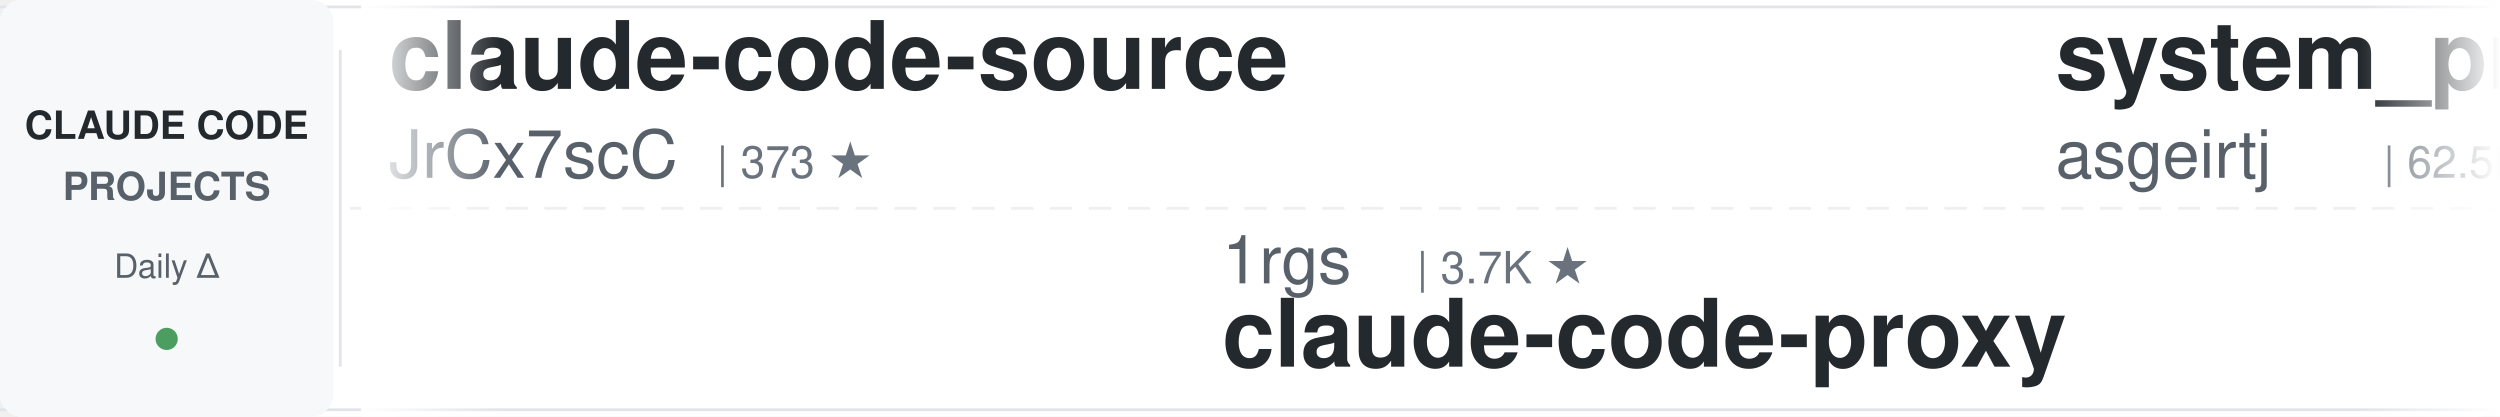
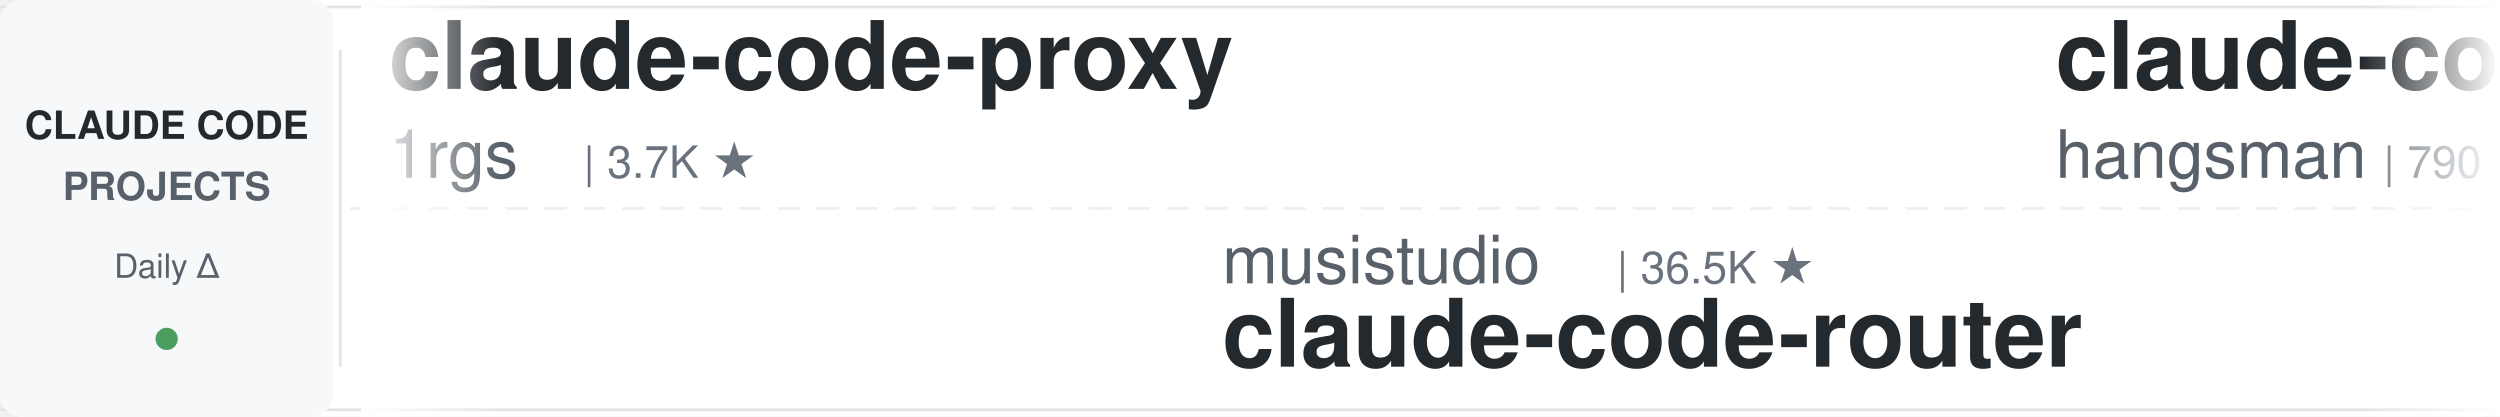
<svg xmlns="http://www.w3.org/2000/svg" width="900" height="150">
  <defs>
    <linearGradient id="leftFade" x1="0%" y1="0%" x2="100%" y2="0%">
      <stop offset="0%" style="stop-color:#ffffff;stop-opacity:1" />
      <stop offset="100%" style="stop-color:#ffffff;stop-opacity:0" />
    </linearGradient>
    <linearGradient id="rightFade" x1="0%" y1="0%" x2="100%" y2="0%">
      <stop offset="0%" style="stop-color:#ffffff;stop-opacity:0" />
      <stop offset="100%" style="stop-color:#ffffff;stop-opacity:1" />
    </linearGradient>
  </defs>
  <rect width="900" height="150" fill="#ffffff" rx="8" />
  <rect x="0" y="2" width="900" height="1" fill="#e1e4e8" />
  <rect x="0" y="147" width="900" height="1" fill="#e1e4e8" />
  <line x1="0" y1="75" x2="900" y2="75" stroke="#e1e4e8" stroke-width="1" stroke-dasharray="8 6" opacity="0.6" />
  <rect x="0" y="0" width="120" height="150" fill="#f6f8fa" rx="8" />
  <text x="60" y="50" font-family="-apple-system, BlinkMacSystemFont, 'Segoe UI', Helvetica, Arial, sans-serif" font-size="14" font-weight="600" fill="#24292e" text-anchor="middle">CLAUDE CODE</text>
  <text x="60" y="72" font-family="-apple-system, BlinkMacSystemFont, 'Segoe UI', Helvetica, Arial, sans-serif" font-size="14" font-weight="600" fill="#586069" text-anchor="middle">PROJECTS</text>
  <text x="60" y="100" font-family="-apple-system, BlinkMacSystemFont, 'Segoe UI', Helvetica, Arial, sans-serif" font-size="12" font-weight="500" fill="#586069" text-anchor="middle">Daily Δ</text>
  <circle cx="60" cy="122" r="4" fill="#22863a" opacity="0.8" />
  <rect x="122" y="18" width="1" height="114" fill="#e1e4e8" />
  <clipPath id="tickerClip">
    <rect x="130" y="0" width="770" height="150" />
  </clipPath>
  <g clip-path="url(#tickerClip)">
    <g id="tickerItems">
      <animateTransform attributeName="transform" attributeType="XML" type="translate" from="0 0" to="-3000 0" dur="54s" repeatCount="indefinite" />
      <g transform="translate(0, 0)">
-         <text x="140" y="32" font-family="-apple-system, BlinkMacSystemFont, 'Segoe UI', Helvetica, Arial, sans-serif" font-size="34" font-weight="600" fill="#24292e">claude-code-source</text>
-         <text x="140" y="64" font-family="-apple-system, BlinkMacSystemFont, 'Segoe UI', Helvetica, Arial, sans-serif" font-size="24" font-weight="400" fill="#586069">JrCx7scC</text>
-         <text x="258" y="64" font-family="-apple-system, BlinkMacSystemFont, 'Segoe UI', Helvetica, Arial, sans-serif" font-size="16" font-weight="500" fill="#6a737d">| 373 ★</text>
+         <text x="140" y="32" font-family="-apple-system, BlinkMacSystemFont, 'Segoe UI', Helvetica, Arial, sans-serif" font-size="34" font-weight="600" fill="#24292e">claude-code-proxy</text>
+         <text x="140" y="64" font-family="-apple-system, BlinkMacSystemFont, 'Segoe UI', Helvetica, Arial, sans-serif" font-size="24" font-weight="400" fill="#586069">1rgs</text>
+         <text x="210" y="64" font-family="-apple-system, BlinkMacSystemFont, 'Segoe UI', Helvetica, Arial, sans-serif" font-size="16" font-weight="500" fill="#6a737d">| 3.7K ★</text>
      </g>
      <g transform="translate(300, 0)">
-         <text x="140" y="102" font-family="-apple-system, BlinkMacSystemFont, 'Segoe UI', Helvetica, Arial, sans-serif" font-size="24" font-weight="400" fill="#586069">1rgs</text>
-         <text x="210" y="102" font-family="-apple-system, BlinkMacSystemFont, 'Segoe UI', Helvetica, Arial, sans-serif" font-size="16" font-weight="500" fill="#6a737d">| 3.7K ★</text>
-         <text x="140" y="132" font-family="-apple-system, BlinkMacSystemFont, 'Segoe UI', Helvetica, Arial, sans-serif" font-size="34" font-weight="600" fill="#24292e">claude-code-proxy</text>
+         <text x="140" y="102" font-family="-apple-system, BlinkMacSystemFont, 'Segoe UI', Helvetica, Arial, sans-serif" font-size="24" font-weight="400" fill="#586069">musistudio</text>
+         <text x="282" y="102" font-family="-apple-system, BlinkMacSystemFont, 'Segoe UI', Helvetica, Arial, sans-serif" font-size="16" font-weight="500" fill="#6a737d">| 36.5K ★</text>
+         <text x="140" y="132" font-family="-apple-system, BlinkMacSystemFont, 'Segoe UI', Helvetica, Arial, sans-serif" font-size="34" font-weight="600" fill="#24292e">claude-code-router</text>
      </g>
      <g transform="translate(600, 0)">
-         <text x="140" y="32" font-family="-apple-system, BlinkMacSystemFont, 'Segoe UI', Helvetica, Arial, sans-serif" font-size="34" font-weight="600" fill="#24292e">system_prompts_leaks</text>
-         <text x="140" y="64" font-family="-apple-system, BlinkMacSystemFont, 'Segoe UI', Helvetica, Arial, sans-serif" font-size="24" font-weight="400" fill="#586069">asgeirtj</text>
-         <text x="258" y="64" font-family="-apple-system, BlinkMacSystemFont, 'Segoe UI', Helvetica, Arial, sans-serif" font-size="16" font-weight="500" fill="#6a737d">| 62.5K ★</text>
+         <text x="140" y="32" font-family="-apple-system, BlinkMacSystemFont, 'Segoe UI', Helvetica, Arial, sans-serif" font-size="34" font-weight="600" fill="#24292e">claude-code-source</text>
+         <text x="140" y="64" font-family="-apple-system, BlinkMacSystemFont, 'Segoe UI', Helvetica, Arial, sans-serif" font-size="24" font-weight="400" fill="#586069">hangsman</text>
+         <text x="258" y="64" font-family="-apple-system, BlinkMacSystemFont, 'Segoe UI', Helvetica, Arial, sans-serif" font-size="16" font-weight="500" fill="#6a737d">| 790 ★</text>
      </g>
      <g transform="translate(900, 0)">
-         <text x="140" y="102" font-family="-apple-system, BlinkMacSystemFont, 'Segoe UI', Helvetica, Arial, sans-serif" font-size="24" font-weight="400" fill="#586069">alejandrobalderas</text>
-         <text x="366" y="102" font-family="-apple-system, BlinkMacSystemFont, 'Segoe UI', Helvetica, Arial, sans-serif" font-size="16" font-weight="500" fill="#6a737d">| 2.7K ★</text>
-         <text x="140" y="132" font-family="-apple-system, BlinkMacSystemFont, 'Segoe UI', Helvetica, Arial, sans-serif" font-size="34" font-weight="600" fill="#24292e">claude-code-from-source</text>
+         <text x="140" y="102" font-family="-apple-system, BlinkMacSystemFont, 'Segoe UI', Helvetica, Arial, sans-serif" font-size="24" font-weight="400" fill="#586069">nicedreamzapp</text>
+         <text x="318" y="102" font-family="-apple-system, BlinkMacSystemFont, 'Segoe UI', Helvetica, Arial, sans-serif" font-size="16" font-weight="500" fill="#6a737d">| 3.2K ★</text>
+         <text x="140" y="132" font-family="-apple-system, BlinkMacSystemFont, 'Segoe UI', Helvetica, Arial, sans-serif" font-size="34" font-weight="600" fill="#24292e">claude-code-local</text>
      </g>
      <g transform="translate(1200, 0)">
-         <text x="140" y="32" font-family="-apple-system, BlinkMacSystemFont, 'Segoe UI', Helvetica, Arial, sans-serif" font-size="34" font-weight="600" fill="#24292e">claude-code-tudou</text>
-         <text x="140" y="64" font-family="-apple-system, BlinkMacSystemFont, 'Segoe UI', Helvetica, Arial, sans-serif" font-size="24" font-weight="400" fill="#586069">AICoderTudou</text>
-         <text x="306" y="64" font-family="-apple-system, BlinkMacSystemFont, 'Segoe UI', Helvetica, Arial, sans-serif" font-size="16" font-weight="500" fill="#6a737d">| 497 ★</text>
+         <text x="140" y="32" font-family="-apple-system, BlinkMacSystemFont, 'Segoe UI', Helvetica, Arial, sans-serif" font-size="34" font-weight="600" fill="#24292e">claude-code-proxy</text>
+         <text x="140" y="64" font-family="-apple-system, BlinkMacSystemFont, 'Segoe UI', Helvetica, Arial, sans-serif" font-size="24" font-weight="400" fill="#586069">fuergaosi233</text>
+         <text x="306" y="64" font-family="-apple-system, BlinkMacSystemFont, 'Segoe UI', Helvetica, Arial, sans-serif" font-size="16" font-weight="500" fill="#6a737d">| 2.8K ★</text>
      </g>
      <g transform="translate(1500, 0)">
-         <text x="140" y="102" font-family="-apple-system, BlinkMacSystemFont, 'Segoe UI', Helvetica, Arial, sans-serif" font-size="24" font-weight="400" fill="#586069">diet103</text>
-         <text x="246" y="102" font-family="-apple-system, BlinkMacSystemFont, 'Segoe UI', Helvetica, Arial, sans-serif" font-size="16" font-weight="500" fill="#6a737d">| 10.0K ★</text>
-         <text x="140" y="132" font-family="-apple-system, BlinkMacSystemFont, 'Segoe UI', Helvetica, Arial, sans-serif" font-size="34" font-weight="600" fill="#24292e">claude-code-infrastructu...</text>
+         <text x="140" y="102" font-family="-apple-system, BlinkMacSystemFont, 'Segoe UI', Helvetica, Arial, sans-serif" font-size="24" font-weight="400" fill="#586069">FlorianBruniaux</text>
+         <text x="342" y="102" font-family="-apple-system, BlinkMacSystemFont, 'Segoe UI', Helvetica, Arial, sans-serif" font-size="16" font-weight="500" fill="#6a737d">| 5.7K ★</text>
+         <text x="140" y="132" font-family="-apple-system, BlinkMacSystemFont, 'Segoe UI', Helvetica, Arial, sans-serif" font-size="34" font-weight="600" fill="#24292e">claude-code-ultimate-gui...</text>
      </g>
      <g transform="translate(1800, 0)">
-         <text x="140" y="32" font-family="-apple-system, BlinkMacSystemFont, 'Segoe UI', Helvetica, Arial, sans-serif" font-size="34" font-weight="600" fill="#24292e">claude-code-rev</text>
-         <text x="140" y="64" font-family="-apple-system, BlinkMacSystemFont, 'Segoe UI', Helvetica, Arial, sans-serif" font-size="24" font-weight="400" fill="#586069">oboard</text>
-         <text x="234" y="64" font-family="-apple-system, BlinkMacSystemFont, 'Segoe UI', Helvetica, Arial, sans-serif" font-size="16" font-weight="500" fill="#6a737d">| 3.3K ★</text>
+         <text x="140" y="32" font-family="-apple-system, BlinkMacSystemFont, 'Segoe UI', Helvetica, Arial, sans-serif" font-size="34" font-weight="600" fill="#24292e">claude-code-showcase</text>
+         <text x="140" y="64" font-family="-apple-system, BlinkMacSystemFont, 'Segoe UI', Helvetica, Arial, sans-serif" font-size="24" font-weight="400" fill="#586069">ChrisWiles</text>
+         <text x="282" y="64" font-family="-apple-system, BlinkMacSystemFont, 'Segoe UI', Helvetica, Arial, sans-serif" font-size="16" font-weight="500" fill="#6a737d">| 6.0K ★</text>
      </g>
      <g transform="translate(2100, 0)">
-         <text x="140" y="102" font-family="-apple-system, BlinkMacSystemFont, 'Segoe UI', Helvetica, Arial, sans-serif" font-size="24" font-weight="400" fill="#586069">anthropics</text>
-         <text x="282" y="102" font-family="-apple-system, BlinkMacSystemFont, 'Segoe UI', Helvetica, Arial, sans-serif" font-size="16" font-weight="500" fill="#6a737d">| 5.8K ★</text>
-         <text x="140" y="132" font-family="-apple-system, BlinkMacSystemFont, 'Segoe UI', Helvetica, Arial, sans-serif" font-size="34" font-weight="600" fill="#24292e">claude-code-security-rev...</text>
+         <text x="140" y="102" font-family="-apple-system, BlinkMacSystemFont, 'Segoe UI', Helvetica, Arial, sans-serif" font-size="24" font-weight="400" fill="#586069">Chachamaru127</text>
+         <text x="318" y="102" font-family="-apple-system, BlinkMacSystemFont, 'Segoe UI', Helvetica, Arial, sans-serif" font-size="16" font-weight="500" fill="#6a737d">| 3.0K ★</text>
+         <text x="140" y="132" font-family="-apple-system, BlinkMacSystemFont, 'Segoe UI', Helvetica, Arial, sans-serif" font-size="34" font-weight="600" fill="#24292e">claude-code-harness</text>
      </g>
      <g transform="translate(2400, 0)">
        <text x="140" y="32" font-family="-apple-system, BlinkMacSystemFont, 'Segoe UI', Helvetica, Arial, sans-serif" font-size="34" font-weight="600" fill="#24292e">claude-code-system-promp...</text>
        <text x="140" y="64" font-family="-apple-system, BlinkMacSystemFont, 'Segoe UI', Helvetica, Arial, sans-serif" font-size="24" font-weight="400" fill="#586069">Piebald-AI</text>
        <text x="282" y="64" font-family="-apple-system, BlinkMacSystemFont, 'Segoe UI', Helvetica, Arial, sans-serif" font-size="16" font-weight="500" fill="#6a737d">| 12.2K ★</text>
      </g>
      <g transform="translate(2700, 0)">
-         <text x="140" y="102" font-family="-apple-system, BlinkMacSystemFont, 'Segoe UI', Helvetica, Arial, sans-serif" font-size="24" font-weight="400" fill="#586069">frankbria</text>
-         <text x="270" y="102" font-family="-apple-system, BlinkMacSystemFont, 'Segoe UI', Helvetica, Arial, sans-serif" font-size="16" font-weight="500" fill="#6a737d">| 9.6K ★</text>
-         <text x="140" y="132" font-family="-apple-system, BlinkMacSystemFont, 'Segoe UI', Helvetica, Arial, sans-serif" font-size="34" font-weight="600" fill="#24292e">ralph-claude-code</text>
+         <text x="140" y="102" font-family="-apple-system, BlinkMacSystemFont, 'Segoe UI', Helvetica, Arial, sans-serif" font-size="24" font-weight="400" fill="#586069">darcyegb</text>
+         <text x="258" y="102" font-family="-apple-system, BlinkMacSystemFont, 'Segoe UI', Helvetica, Arial, sans-serif" font-size="16" font-weight="500" fill="#6a737d">| 756 ★</text>
+         <text x="140" y="132" font-family="-apple-system, BlinkMacSystemFont, 'Segoe UI', Helvetica, Arial, sans-serif" font-size="34" font-weight="600" fill="#24292e">ClaudeCodeAgents</text>
      </g>
      <g transform="translate(3000, 0)">
-         <text x="140" y="32" font-family="-apple-system, BlinkMacSystemFont, 'Segoe UI', Helvetica, Arial, sans-serif" font-size="34" font-weight="600" fill="#24292e">claude-code-source</text>
-         <text x="140" y="64" font-family="-apple-system, BlinkMacSystemFont, 'Segoe UI', Helvetica, Arial, sans-serif" font-size="24" font-weight="400" fill="#586069">JrCx7scC</text>
-         <text x="258" y="64" font-family="-apple-system, BlinkMacSystemFont, 'Segoe UI', Helvetica, Arial, sans-serif" font-size="16" font-weight="500" fill="#6a737d">| 373 ★</text>
+         <text x="140" y="32" font-family="-apple-system, BlinkMacSystemFont, 'Segoe UI', Helvetica, Arial, sans-serif" font-size="34" font-weight="600" fill="#24292e">claude-code-proxy</text>
+         <text x="140" y="64" font-family="-apple-system, BlinkMacSystemFont, 'Segoe UI', Helvetica, Arial, sans-serif" font-size="24" font-weight="400" fill="#586069">1rgs</text>
+         <text x="210" y="64" font-family="-apple-system, BlinkMacSystemFont, 'Segoe UI', Helvetica, Arial, sans-serif" font-size="16" font-weight="500" fill="#6a737d">| 3.7K ★</text>
      </g>
      <g transform="translate(3300, 0)">
-         <text x="140" y="102" font-family="-apple-system, BlinkMacSystemFont, 'Segoe UI', Helvetica, Arial, sans-serif" font-size="24" font-weight="400" fill="#586069">1rgs</text>
-         <text x="210" y="102" font-family="-apple-system, BlinkMacSystemFont, 'Segoe UI', Helvetica, Arial, sans-serif" font-size="16" font-weight="500" fill="#6a737d">| 3.7K ★</text>
-         <text x="140" y="132" font-family="-apple-system, BlinkMacSystemFont, 'Segoe UI', Helvetica, Arial, sans-serif" font-size="34" font-weight="600" fill="#24292e">claude-code-proxy</text>
+         <text x="140" y="102" font-family="-apple-system, BlinkMacSystemFont, 'Segoe UI', Helvetica, Arial, sans-serif" font-size="24" font-weight="400" fill="#586069">musistudio</text>
+         <text x="282" y="102" font-family="-apple-system, BlinkMacSystemFont, 'Segoe UI', Helvetica, Arial, sans-serif" font-size="16" font-weight="500" fill="#6a737d">| 36.5K ★</text>
+         <text x="140" y="132" font-family="-apple-system, BlinkMacSystemFont, 'Segoe UI', Helvetica, Arial, sans-serif" font-size="34" font-weight="600" fill="#24292e">claude-code-router</text>
      </g>
      <g transform="translate(3600, 0)">
-         <text x="140" y="32" font-family="-apple-system, BlinkMacSystemFont, 'Segoe UI', Helvetica, Arial, sans-serif" font-size="34" font-weight="600" fill="#24292e">system_prompts_leaks</text>
-         <text x="140" y="64" font-family="-apple-system, BlinkMacSystemFont, 'Segoe UI', Helvetica, Arial, sans-serif" font-size="24" font-weight="400" fill="#586069">asgeirtj</text>
-         <text x="258" y="64" font-family="-apple-system, BlinkMacSystemFont, 'Segoe UI', Helvetica, Arial, sans-serif" font-size="16" font-weight="500" fill="#6a737d">| 62.5K ★</text>
+         <text x="140" y="32" font-family="-apple-system, BlinkMacSystemFont, 'Segoe UI', Helvetica, Arial, sans-serif" font-size="34" font-weight="600" fill="#24292e">claude-code-source</text>
+         <text x="140" y="64" font-family="-apple-system, BlinkMacSystemFont, 'Segoe UI', Helvetica, Arial, sans-serif" font-size="24" font-weight="400" fill="#586069">hangsman</text>
+         <text x="258" y="64" font-family="-apple-system, BlinkMacSystemFont, 'Segoe UI', Helvetica, Arial, sans-serif" font-size="16" font-weight="500" fill="#6a737d">| 790 ★</text>
      </g>
      <g transform="translate(3900, 0)">
-         <text x="140" y="102" font-family="-apple-system, BlinkMacSystemFont, 'Segoe UI', Helvetica, Arial, sans-serif" font-size="24" font-weight="400" fill="#586069">alejandrobalderas</text>
-         <text x="366" y="102" font-family="-apple-system, BlinkMacSystemFont, 'Segoe UI', Helvetica, Arial, sans-serif" font-size="16" font-weight="500" fill="#6a737d">| 2.7K ★</text>
-         <text x="140" y="132" font-family="-apple-system, BlinkMacSystemFont, 'Segoe UI', Helvetica, Arial, sans-serif" font-size="34" font-weight="600" fill="#24292e">claude-code-from-source</text>
+         <text x="140" y="102" font-family="-apple-system, BlinkMacSystemFont, 'Segoe UI', Helvetica, Arial, sans-serif" font-size="24" font-weight="400" fill="#586069">nicedreamzapp</text>
+         <text x="318" y="102" font-family="-apple-system, BlinkMacSystemFont, 'Segoe UI', Helvetica, Arial, sans-serif" font-size="16" font-weight="500" fill="#6a737d">| 3.2K ★</text>
+         <text x="140" y="132" font-family="-apple-system, BlinkMacSystemFont, 'Segoe UI', Helvetica, Arial, sans-serif" font-size="34" font-weight="600" fill="#24292e">claude-code-local</text>
      </g>
    </g>
  </g>
  <rect x="130" y="0" width="50" height="150" fill="url(#leftFade)" />
  <rect x="850" y="0" width="50" height="150" fill="url(#rightFade)" />
</svg>
